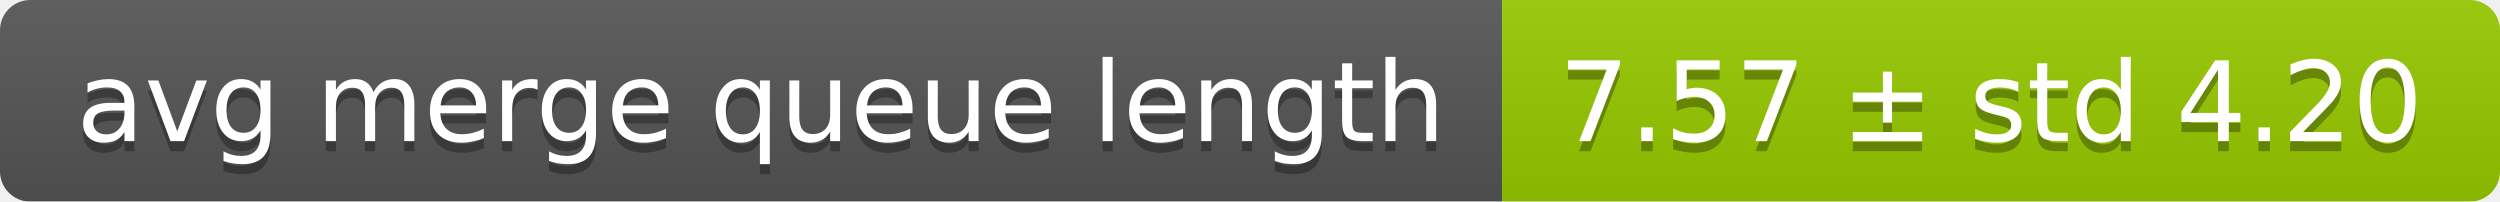
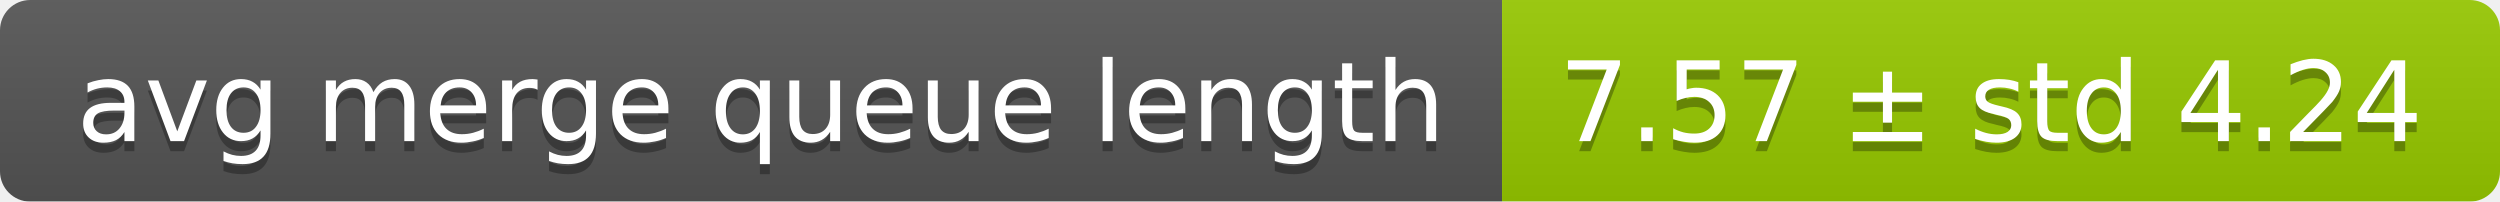
<svg xmlns="http://www.w3.org/2000/svg" width="248" height="20">
  <linearGradient id="smooth" x2="0" y2="100%">
    <stop offset="0" stop-color="#bbb" stop-opacity=".1" />
    <stop offset="1" stop-opacity=".1" />
  </linearGradient>
  <mask id="round">
    <rect width="248" height="20" rx="3" fill="#fff" />
  </mask>
  <g mask="url(#round)">
    <rect width="149" height="20" fill="#555" />
    <rect x="149" width="99" height="20" fill="#97ca00" />
    <rect width="248" height="20" fill="url(#smooth)" />
  </g>
  <g fill="#fff" text-anchor="middle" font-family="DejaVu Sans,Verdana,Geneva,sans-serif" font-size="11">
    <text x="75.5" y="15" fill="#010101" fill-opacity=".3">avg merge queue length</text>
    <text x="75.5" y="14">avg merge queue length</text>
-     <text x="197.5" y="15" fill="#010101" fill-opacity=".3">7.57 ± std 4.20</text>
-     <text x="197.5" y="14">7.57 ± std 4.20</text>
+     <text x="197.5" y="15" fill="#010101" fill-opacity=".3">7.57 ± std 4.24</text>
+     <text x="197.5" y="14">7.57 ± std 4.24</text>
  </g>
</svg>
